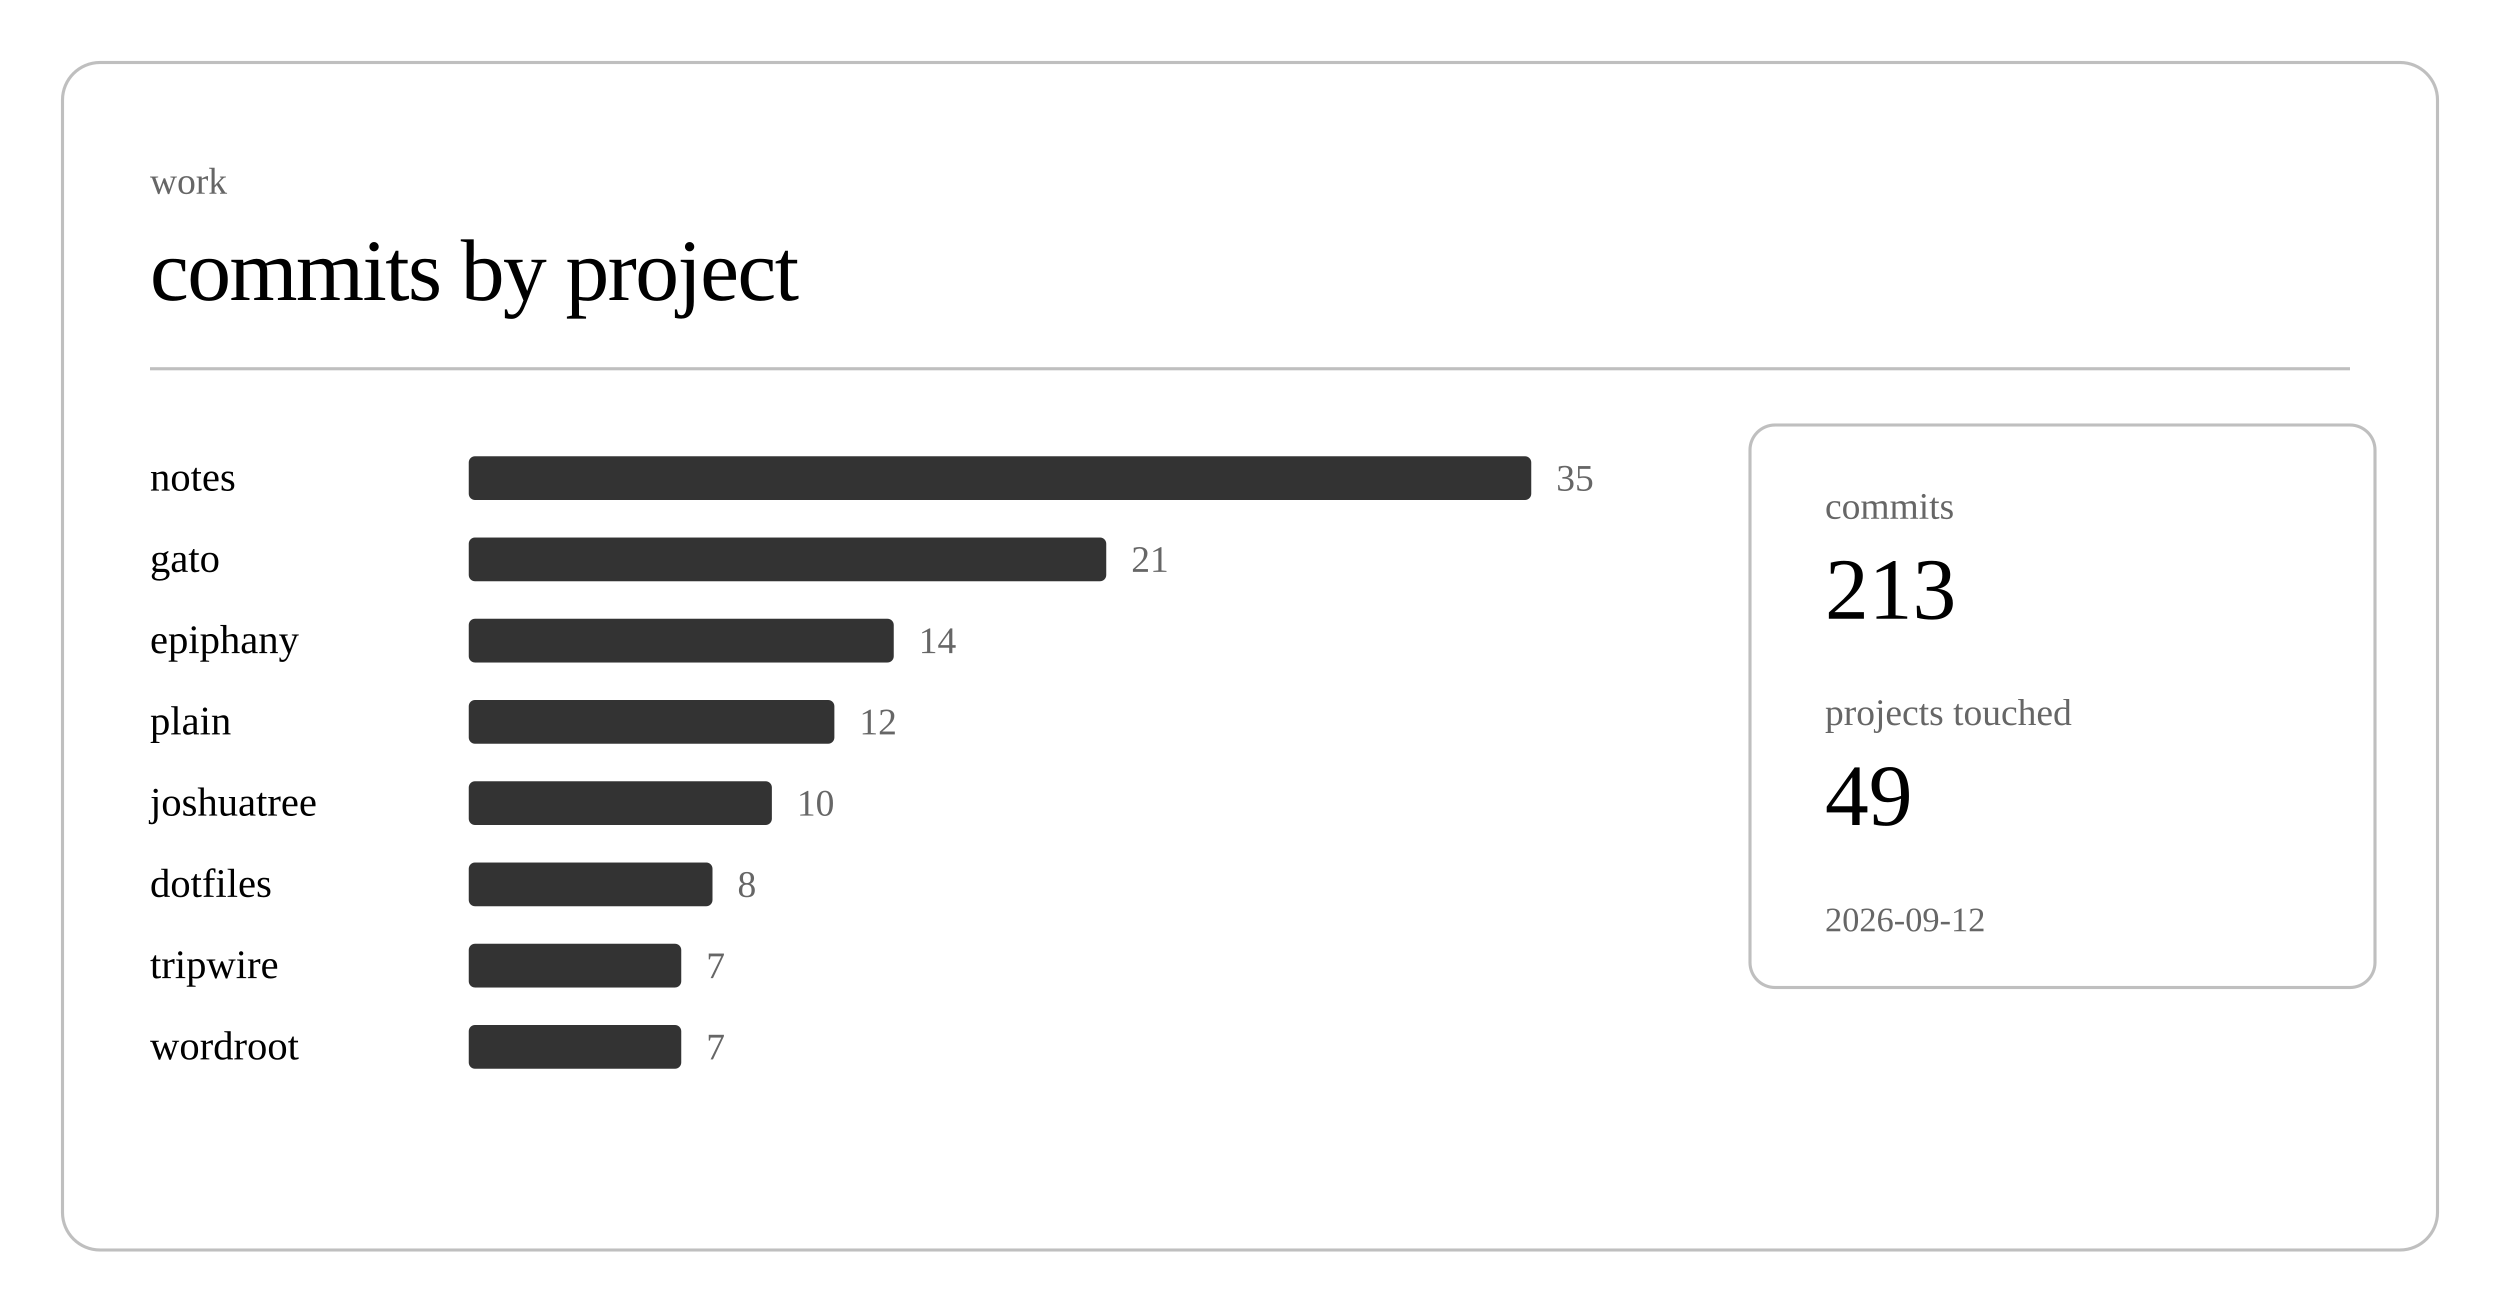
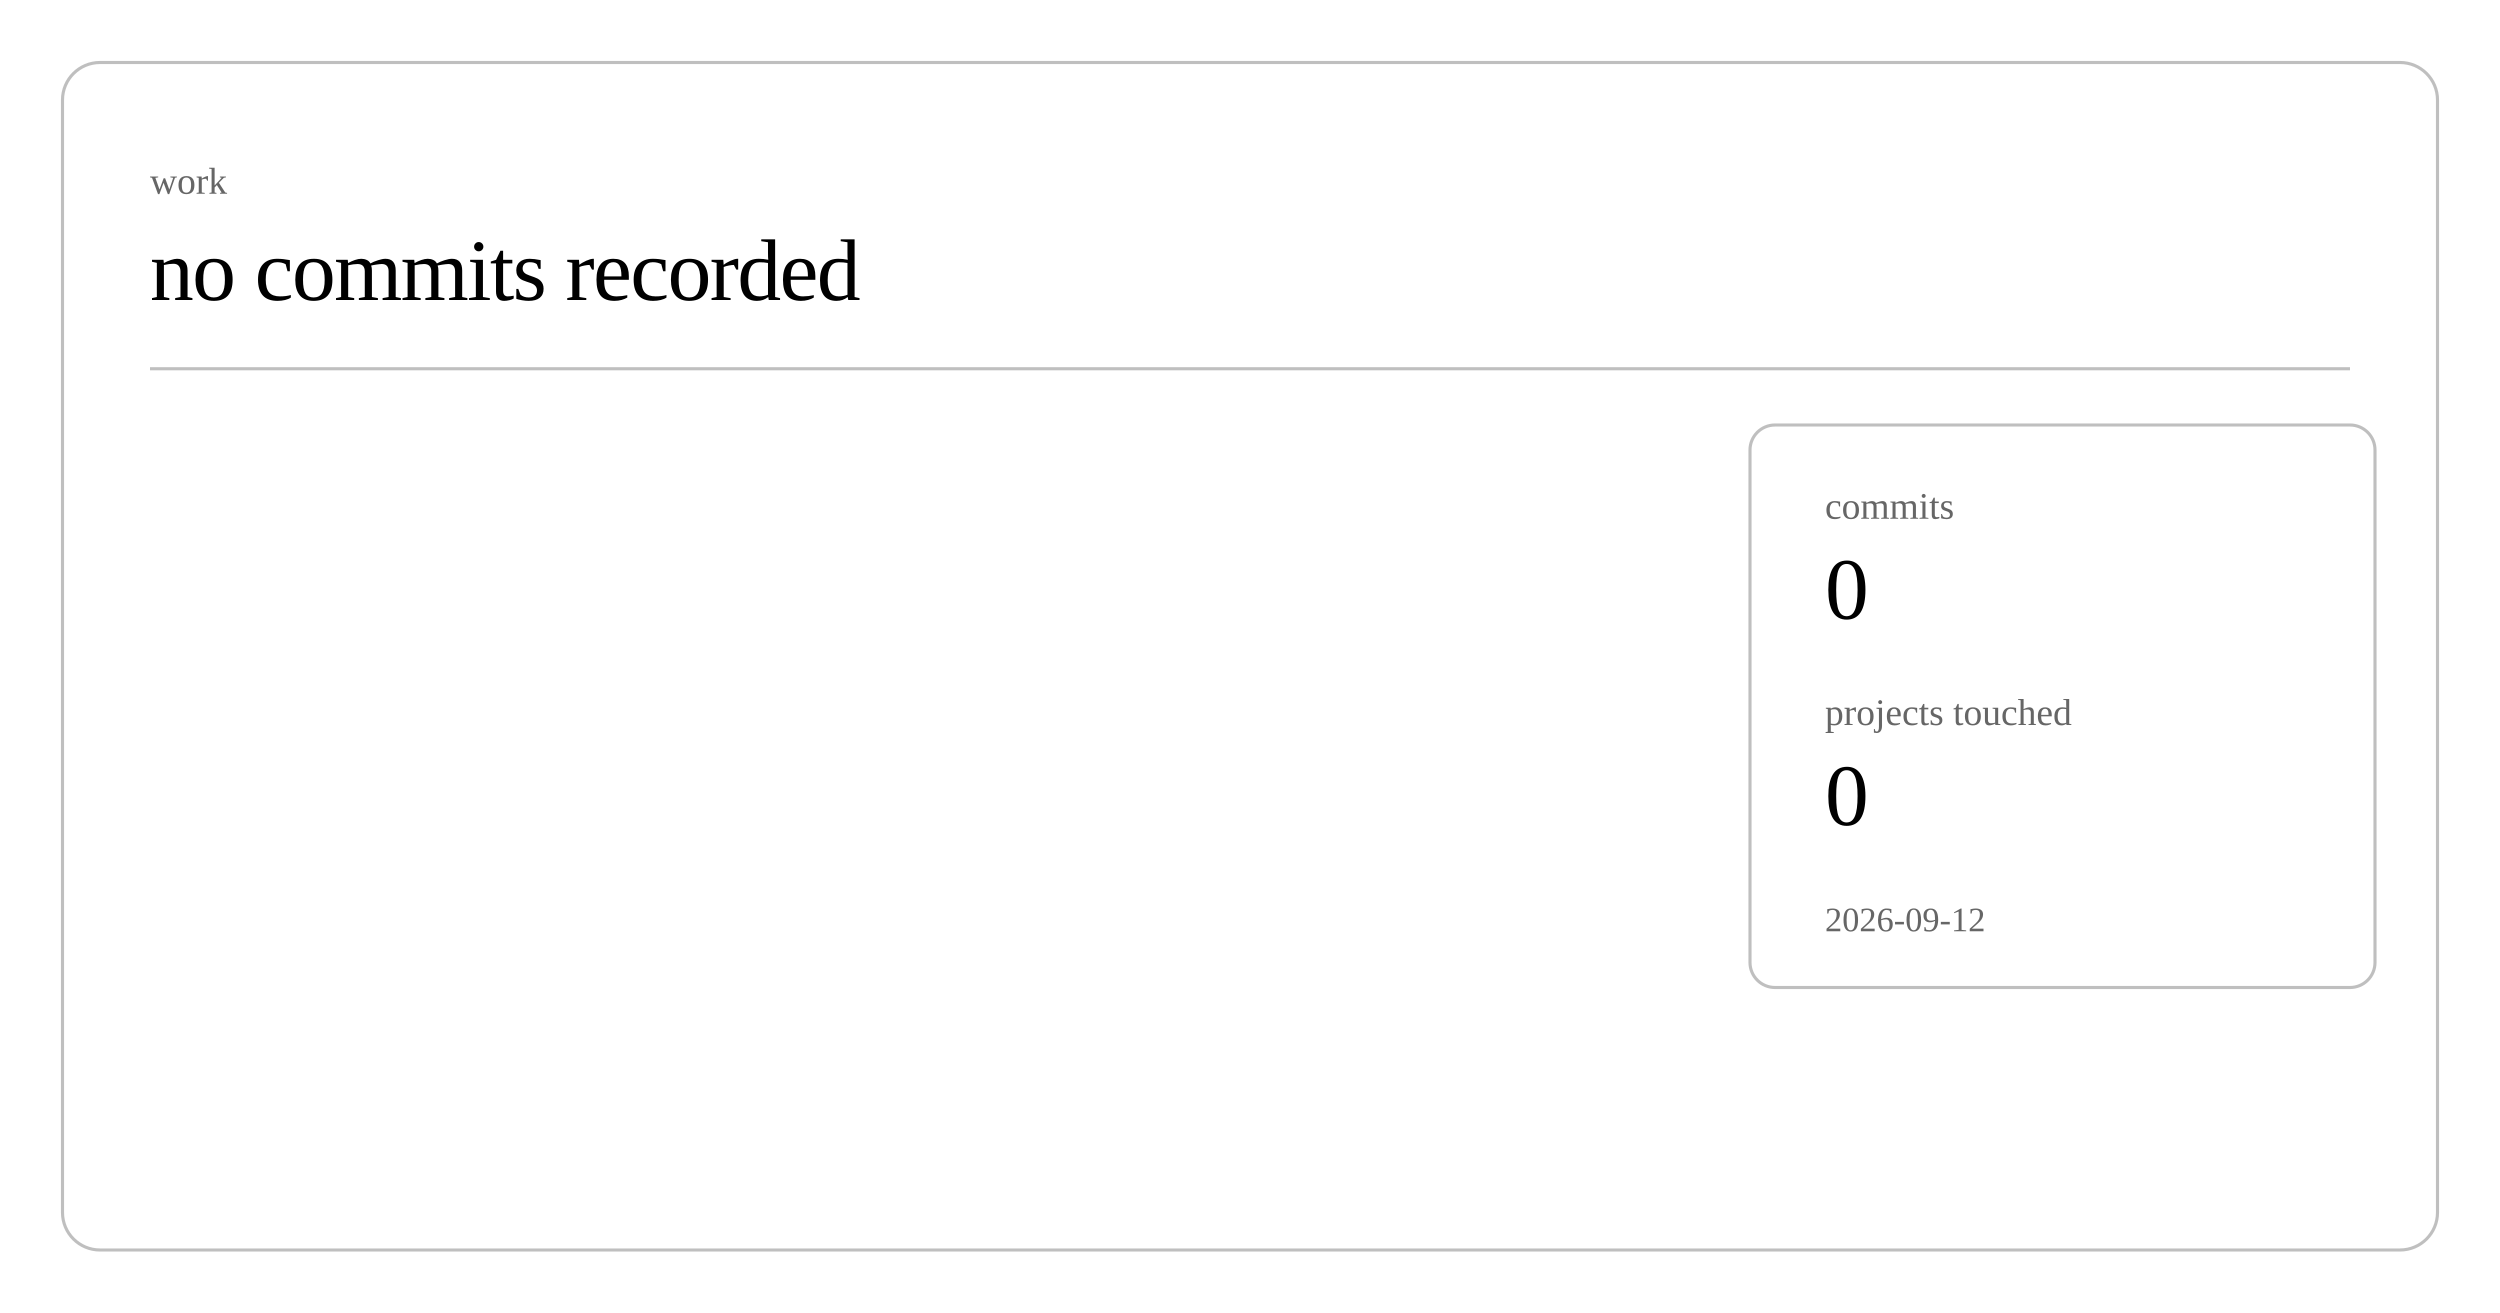
<svg xmlns="http://www.w3.org/2000/svg" class="post-header-svg" viewBox="0 0 800 420" width="800" height="420">
  <rect x="20" y="20" width="760" height="380" rx="12" ry="12" fill="none" stroke="currentColor" stroke-width="1" opacity="0.25" />
  <text fill="currentColor" x="48" y="62" font-size="12" opacity="0.6">work</text>
-   <text fill="currentColor" x="48" y="96" font-size="28" font-weight="300" letter-spacing="-0.5">commits by project</text>
+   <text fill="currentColor" x="48" y="96" font-size="28" font-weight="300" letter-spacing="-0.5">no commits recorded</text>
  <line stroke="currentColor" x1="48" y1="118" x2="752" y2="118" stroke-width="1" opacity="0.25" />
-   <a href="https://github.com/nulljosh/notes">
-     <text fill="currentColor" x="48" y="157" font-size="13">notes</text>
-   </a>
-   <rect x="150" y="146" width="340" height="14" rx="2" fill="currentColor" opacity="0.8" />
-   <text fill="currentColor" x="498" y="157" font-size="12" opacity="0.6">35</text>
-   <a href="https://github.com/nulljosh/gato">
-     <text fill="currentColor" x="48" y="183" font-size="13">gato</text>
-   </a>
-   <rect x="150" y="172" width="204" height="14" rx="2" fill="currentColor" opacity="0.8" />
-   <text fill="currentColor" x="362" y="183" font-size="12" opacity="0.6">21</text>
-   <a href="https://github.com/nulljosh/epiphany">
-     <text fill="currentColor" x="48" y="209" font-size="13">epiphany</text>
-   </a>
-   <rect x="150" y="198" width="136" height="14" rx="2" fill="currentColor" opacity="0.8" />
-   <text fill="currentColor" x="294" y="209" font-size="12" opacity="0.6">14</text>
-   <a href="https://github.com/nulljosh/plain">
-     <text fill="currentColor" x="48" y="235" font-size="13">plain</text>
-   </a>
-   <rect x="150" y="224" width="117" height="14" rx="2" fill="currentColor" opacity="0.8" />
-   <text fill="currentColor" x="275" y="235" font-size="12" opacity="0.6">12</text>
-   <a href="https://github.com/nulljosh/joshuatree">
-     <text fill="currentColor" x="48" y="261" font-size="13">joshuatree</text>
-   </a>
-   <rect x="150" y="250" width="97" height="14" rx="2" fill="currentColor" opacity="0.8" />
-   <text fill="currentColor" x="255" y="261" font-size="12" opacity="0.6">10</text>
-   <a href="https://github.com/nulljosh/dotfiles">
-     <text fill="currentColor" x="48" y="287" font-size="13">dotfiles</text>
-   </a>
-   <rect x="150" y="276" width="78" height="14" rx="2" fill="currentColor" opacity="0.8" />
-   <text fill="currentColor" x="236" y="287" font-size="12" opacity="0.6">8</text>
-   <a href="https://github.com/nulljosh/tripwire">
-     <text fill="currentColor" x="48" y="313" font-size="13">tripwire</text>
-   </a>
-   <rect x="150" y="302" width="68" height="14" rx="2" fill="currentColor" opacity="0.8" />
-   <text fill="currentColor" x="226" y="313" font-size="12" opacity="0.6">7</text>
-   <a href="https://github.com/nulljosh/wordroot">
-     <text fill="currentColor" x="48" y="339" font-size="13">wordroot</text>
-   </a>
-   <rect x="150" y="328" width="68" height="14" rx="2" fill="currentColor" opacity="0.8" />
-   <text fill="currentColor" x="226" y="339" font-size="12" opacity="0.6">7</text>
  <rect x="560" y="136" width="200" height="180" rx="8" ry="8" fill="none" stroke="currentColor" stroke-width="1" opacity="0.25" />
  <text fill="currentColor" x="584" y="166" font-size="12" opacity="0.6">commits</text>
-   <text fill="currentColor" x="584" y="198" font-size="28" font-weight="500">213</text>
+   <text fill="currentColor" x="584" y="198" font-size="28" font-weight="500">0</text>
  <text fill="currentColor" x="584" y="232" font-size="12" opacity="0.6">projects touched</text>
-   <text fill="currentColor" x="584" y="264" font-size="28" font-weight="500">49</text>
+   <text fill="currentColor" x="584" y="264" font-size="28" font-weight="500">0</text>
  <text fill="currentColor" x="584" y="298" font-size="11" opacity="0.6">2026-09-12</text>
</svg>
